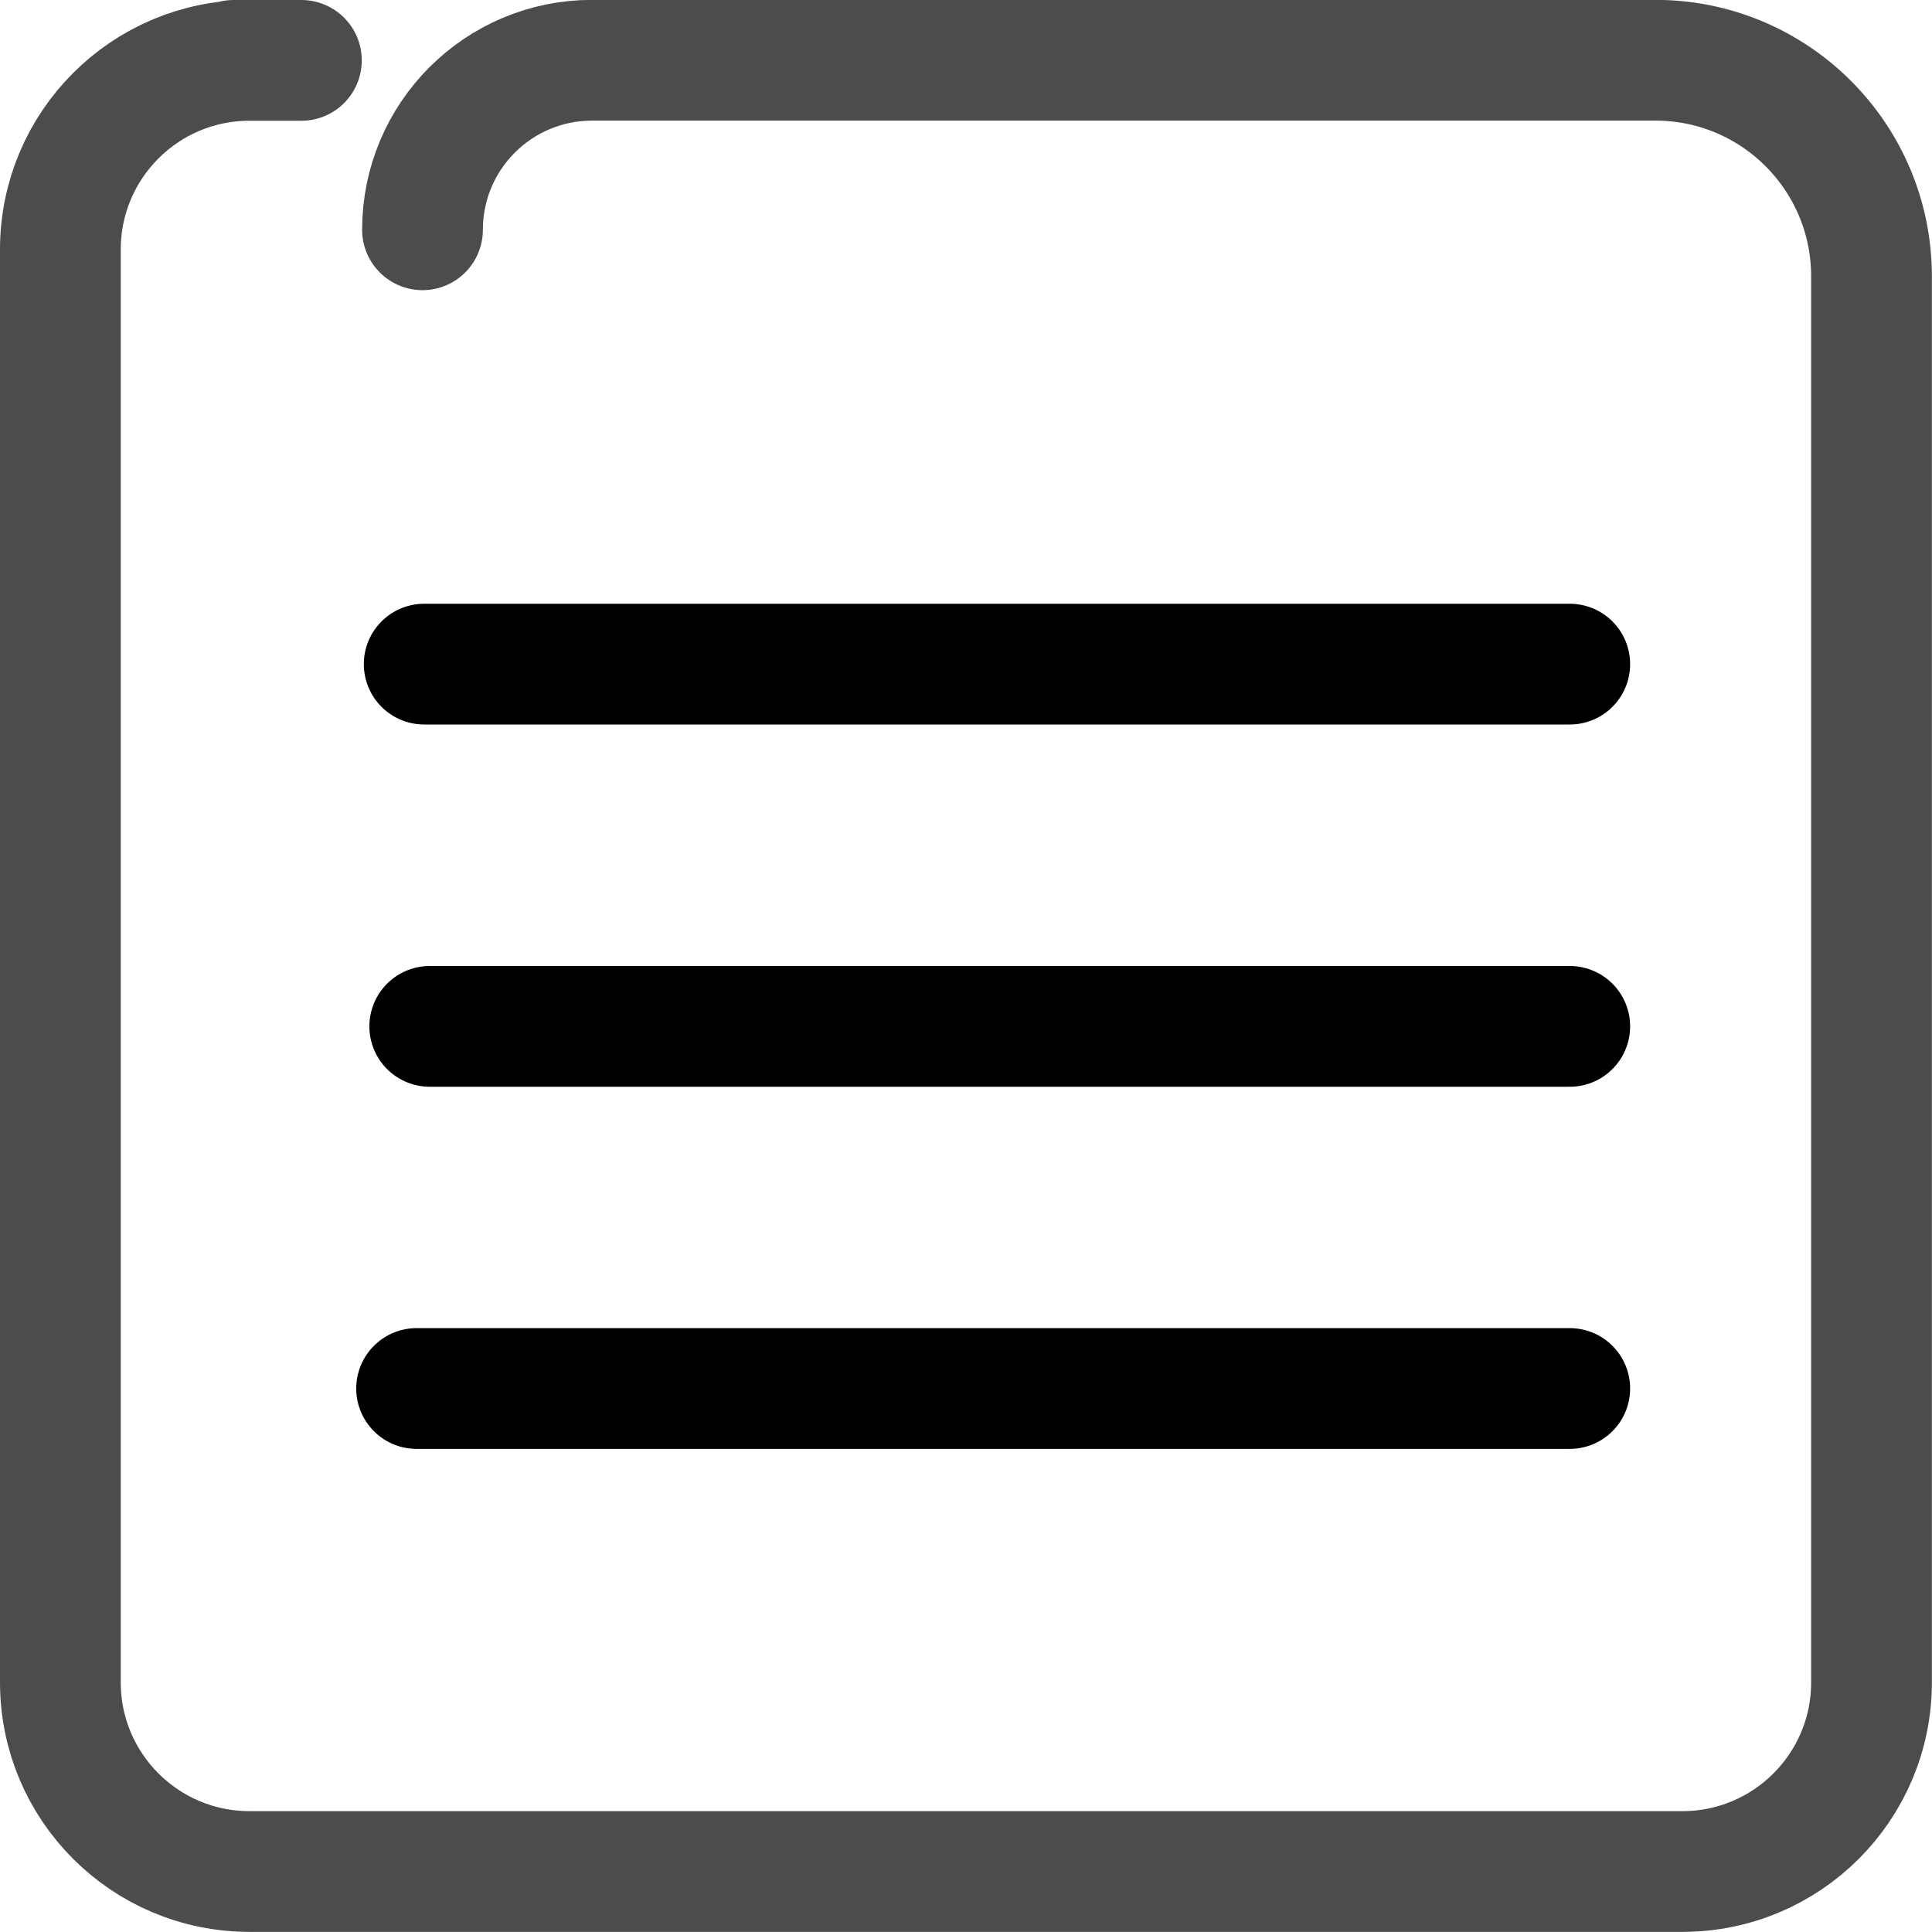
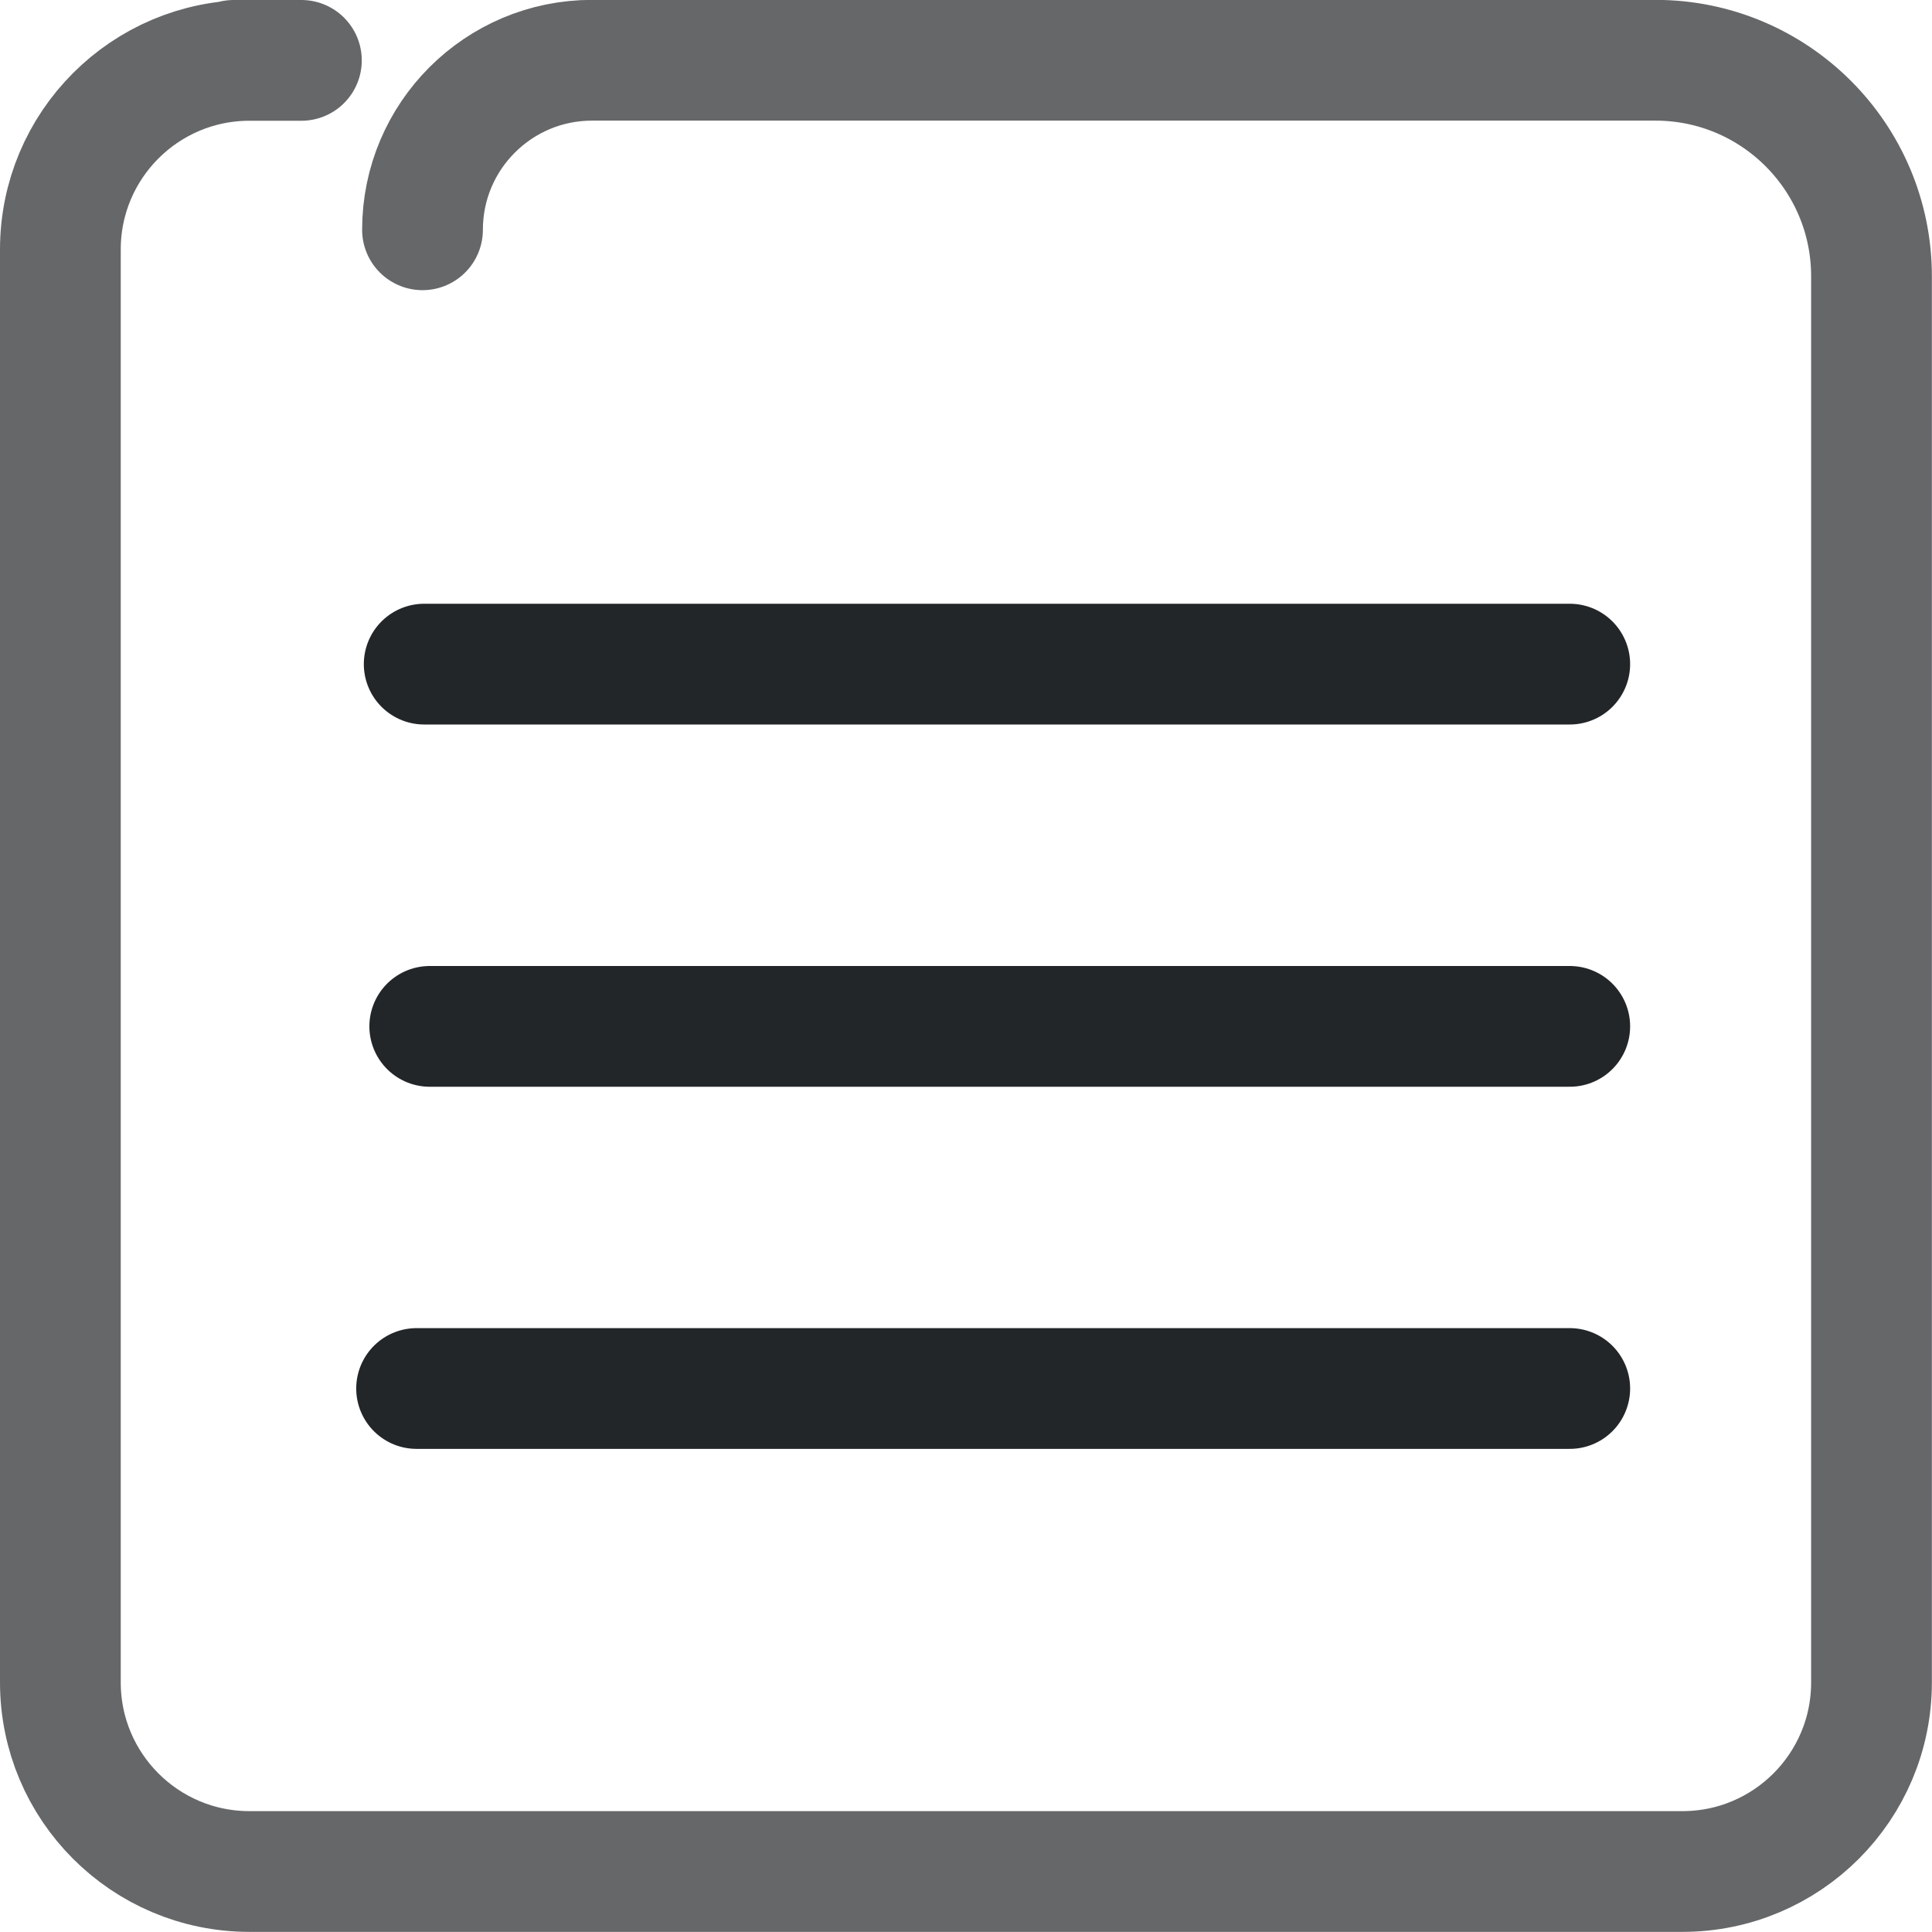
<svg xmlns="http://www.w3.org/2000/svg" width="16" height="16" version="1.1" viewBox="0 0 16 16" id="svg4">
  <defs id="defs1">
-     <style id="current-color-scheme" type="text/css">.ColorScheme-Text { color:currentColor; }</style>
+     <style id="current-color-scheme" type="text/css">.ColorScheme-Text { color:#232629; }</style>
  </defs>
  <g class="ColorScheme-Text" transform="translate(-2,-2)" id="g4">
    <path d="m3.935 2.5h.561-.43c-.865 0-1.566.701-1.566 1.566v11.867c0 .865.701 1.566 1.566 1.566h11.867c.865 0 1.566-.701 1.566-1.566v-11.645c0-.988-.801-1.789-1.789-1.789h-7.132l-1.675 3e-7c-.775 1e-7-1.404.628-1.404 1.404" style="fill:none;opacity:.7;paint-order:fill markers stroke;stroke-linecap:round;stroke-linejoin:round;stroke:currentColor" id="path1" />
    <path d="m 5.513,7.5 h 9.487" style="fill:none;stroke:currentColor;stroke-linecap:round;stroke-linejoin:round;paint-order:fill markers stroke" id="path2" />
    <path d="M 15,10.5 H 5.559" style="fill:none;stroke:currentColor;stroke-linecap:round;stroke-linejoin:round;paint-order:fill markers stroke" id="path3" />
    <path d="m 5.45,13.499 h 9.55" style="fill:none;stroke:currentColor;stroke-linecap:round;stroke-linejoin:round;paint-order:fill markers stroke" id="path4" />
  </g>
</svg>
